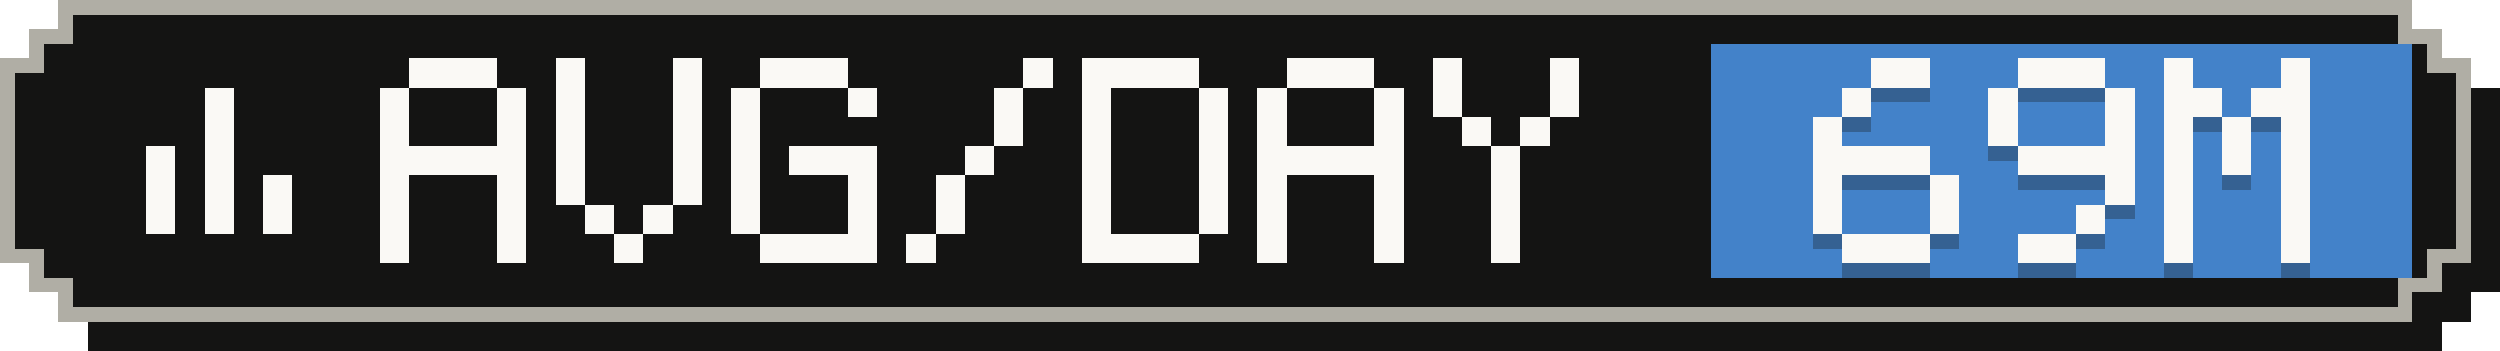
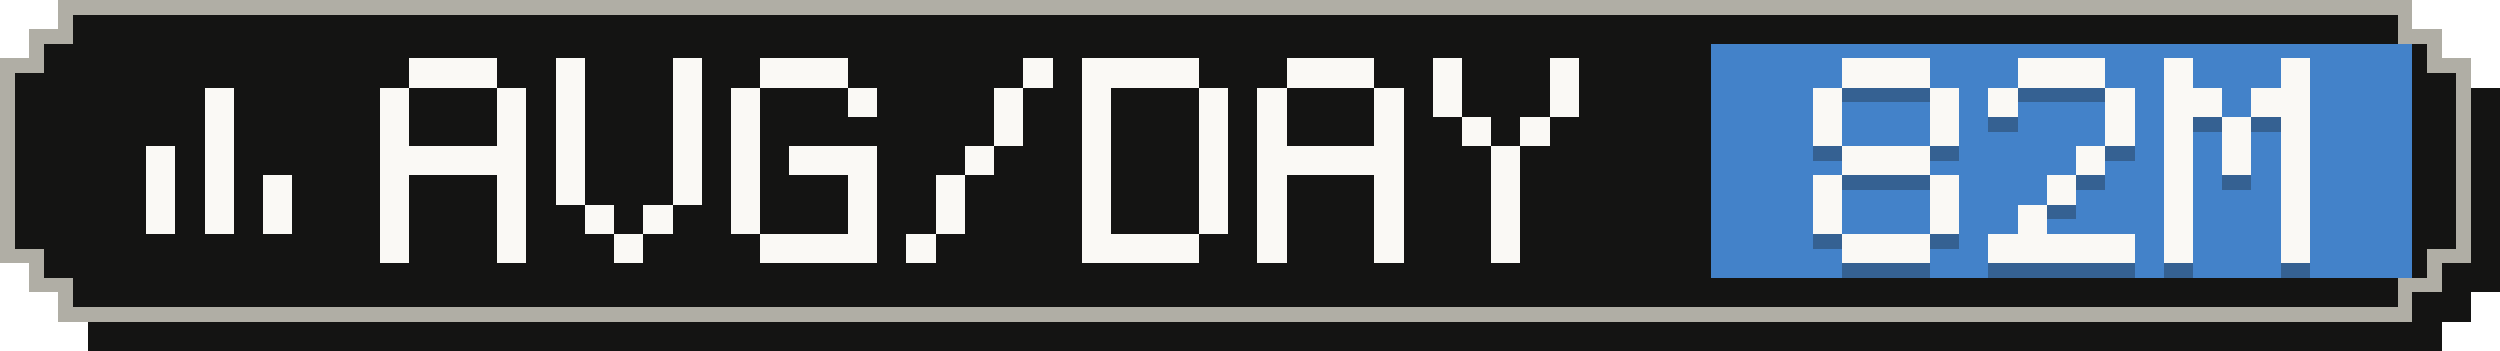
- <svg xmlns="http://www.w3.org/2000/svg" width="171" height="24" viewBox="0 0 171 24" role="img" aria-label="Average tokens per active day: 69M">
+ <svg xmlns="http://www.w3.org/2000/svg" width="171" height="24" viewBox="0 0 171 24" role="img" aria-label="Average tokens per active day: 82M">
  <g shape-rendering="crispEdges">
    <path fill="#141413" d="M6,2 H167 V4 H169 V6 H171 V20 H169 V22 H167 V24 H6 V22 H4 V20 H2 V6 H4 V4 H6 Z" />
    <path fill="#b0aea5" d="M4,0 H165 V2 H167 V4 H169 V18 H167 V20 H165 V22 H4 V20 H2 V18 H0 V4 H2 V2 H4 Z" />
    <path fill="#141413" d="M5,1 H164 V3 H166 V5 H168 V17 H166 V19 H164 V21 H5 V19 H3 V17 H1 V5 H3 V3 H5 Z" />
    <rect fill="#4382c9" x="117" y="3" width="48" height="16" />
    <g fill="#faf9f5">
      <rect x="14" y="6" width="2" height="2" />
      <rect x="14" y="8" width="2" height="2" />
      <rect x="10" y="10" width="2" height="2" />
      <rect x="14" y="10" width="2" height="2" />
      <rect x="10" y="12" width="2" height="2" />
      <rect x="14" y="12" width="2" height="2" />
      <rect x="18" y="12" width="2" height="2" />
      <rect x="10" y="14" width="2" height="2" />
      <rect x="14" y="14" width="2" height="2" />
      <rect x="18" y="14" width="2" height="2" />
    </g>
    <g fill="#faf9f5">
      <rect x="28" y="4" width="6" height="2" />
      <rect x="26" y="6" width="2" height="2" />
      <rect x="34" y="6" width="2" height="2" />
      <rect x="26" y="8" width="2" height="2" />
      <rect x="34" y="8" width="2" height="2" />
      <rect x="26" y="10" width="10" height="2" />
      <rect x="26" y="12" width="2" height="2" />
      <rect x="34" y="12" width="2" height="2" />
      <rect x="26" y="14" width="2" height="2" />
      <rect x="34" y="14" width="2" height="2" />
      <rect x="26" y="16" width="2" height="2" />
      <rect x="34" y="16" width="2" height="2" />
      <rect x="38" y="4" width="2" height="2" />
      <rect x="46" y="4" width="2" height="2" />
      <rect x="38" y="6" width="2" height="2" />
      <rect x="46" y="6" width="2" height="2" />
      <rect x="38" y="8" width="2" height="2" />
      <rect x="46" y="8" width="2" height="2" />
      <rect x="38" y="10" width="2" height="2" />
      <rect x="46" y="10" width="2" height="2" />
      <rect x="38" y="12" width="2" height="2" />
      <rect x="46" y="12" width="2" height="2" />
      <rect x="40" y="14" width="2" height="2" />
      <rect x="44" y="14" width="2" height="2" />
      <rect x="42" y="16" width="2" height="2" />
      <rect x="52" y="4" width="6" height="2" />
      <rect x="50" y="6" width="2" height="2" />
      <rect x="58" y="6" width="2" height="2" />
      <rect x="50" y="8" width="2" height="2" />
      <rect x="50" y="10" width="2" height="2" />
      <rect x="54" y="10" width="6" height="2" />
      <rect x="50" y="12" width="2" height="2" />
      <rect x="58" y="12" width="2" height="2" />
      <rect x="50" y="14" width="2" height="2" />
      <rect x="58" y="14" width="2" height="2" />
      <rect x="52" y="16" width="8" height="2" />
      <rect x="70" y="4" width="2" height="2" />
      <rect x="68" y="6" width="2" height="2" />
      <rect x="68" y="8" width="2" height="2" />
      <rect x="66" y="10" width="2" height="2" />
      <rect x="64" y="12" width="2" height="2" />
      <rect x="64" y="14" width="2" height="2" />
      <rect x="62" y="16" width="2" height="2" />
      <rect x="74" y="4" width="8" height="2" />
      <rect x="74" y="6" width="2" height="2" />
      <rect x="82" y="6" width="2" height="2" />
      <rect x="74" y="8" width="2" height="2" />
      <rect x="82" y="8" width="2" height="2" />
      <rect x="74" y="10" width="2" height="2" />
      <rect x="82" y="10" width="2" height="2" />
      <rect x="74" y="12" width="2" height="2" />
      <rect x="82" y="12" width="2" height="2" />
      <rect x="74" y="14" width="2" height="2" />
      <rect x="82" y="14" width="2" height="2" />
      <rect x="74" y="16" width="8" height="2" />
      <rect x="88" y="4" width="6" height="2" />
      <rect x="86" y="6" width="2" height="2" />
      <rect x="94" y="6" width="2" height="2" />
      <rect x="86" y="8" width="2" height="2" />
      <rect x="94" y="8" width="2" height="2" />
      <rect x="86" y="10" width="10" height="2" />
      <rect x="86" y="12" width="2" height="2" />
      <rect x="94" y="12" width="2" height="2" />
      <rect x="86" y="14" width="2" height="2" />
      <rect x="94" y="14" width="2" height="2" />
      <rect x="86" y="16" width="2" height="2" />
      <rect x="94" y="16" width="2" height="2" />
      <rect x="98" y="4" width="2" height="2" />
      <rect x="106" y="4" width="2" height="2" />
      <rect x="98" y="6" width="2" height="2" />
      <rect x="106" y="6" width="2" height="2" />
      <rect x="100" y="8" width="2" height="2" />
      <rect x="104" y="8" width="2" height="2" />
      <rect x="102" y="10" width="2" height="2" />
      <rect x="102" y="12" width="2" height="2" />
      <rect x="102" y="14" width="2" height="2" />
      <rect x="102" y="16" width="2" height="2" />
    </g>
    <g fill="#141413" fill-opacity=".3">
-       <rect x="128" y="5" width="4" height="2" />
-       <rect x="126" y="7" width="2" height="2" />
+       <rect x="126" y="5" width="6" height="2" />
+       <rect x="124" y="7" width="2" height="2" />
+       <rect x="132" y="7" width="2" height="2" />
      <rect x="124" y="9" width="2" height="2" />
-       <rect x="124" y="11" width="8" height="2" />
+       <rect x="132" y="9" width="2" height="2" />
+       <rect x="126" y="11" width="6" height="2" />
      <rect x="124" y="13" width="2" height="2" />
      <rect x="132" y="13" width="2" height="2" />
      <rect x="124" y="15" width="2" height="2" />
      <rect x="132" y="15" width="2" height="2" />
      <rect x="126" y="17" width="6" height="2" />
      <rect x="138" y="5" width="6" height="2" />
      <rect x="136" y="7" width="2" height="2" />
      <rect x="144" y="7" width="2" height="2" />
-       <rect x="136" y="9" width="2" height="2" />
      <rect x="144" y="9" width="2" height="2" />
-       <rect x="138" y="11" width="8" height="2" />
-       <rect x="144" y="13" width="2" height="2" />
-       <rect x="142" y="15" width="2" height="2" />
-       <rect x="138" y="17" width="4" height="2" />
+       <rect x="142" y="11" width="2" height="2" />
+       <rect x="140" y="13" width="2" height="2" />
+       <rect x="138" y="15" width="2" height="2" />
+       <rect x="136" y="17" width="10" height="2" />
      <rect x="148" y="5" width="2" height="2" />
      <rect x="156" y="5" width="2" height="2" />
      <rect x="148" y="7" width="4" height="2" />
      <rect x="154" y="7" width="4" height="2" />
      <rect x="148" y="9" width="2" height="2" />
      <rect x="152" y="9" width="2" height="2" />
      <rect x="156" y="9" width="2" height="2" />
      <rect x="148" y="11" width="2" height="2" />
      <rect x="152" y="11" width="2" height="2" />
      <rect x="156" y="11" width="2" height="2" />
      <rect x="148" y="13" width="2" height="2" />
      <rect x="156" y="13" width="2" height="2" />
      <rect x="148" y="15" width="2" height="2" />
      <rect x="156" y="15" width="2" height="2" />
      <rect x="148" y="17" width="2" height="2" />
      <rect x="156" y="17" width="2" height="2" />
    </g>
    <g fill="#faf9f5">
-       <rect x="128" y="4" width="4" height="2" />
-       <rect x="126" y="6" width="2" height="2" />
+       <rect x="126" y="4" width="6" height="2" />
+       <rect x="124" y="6" width="2" height="2" />
+       <rect x="132" y="6" width="2" height="2" />
      <rect x="124" y="8" width="2" height="2" />
-       <rect x="124" y="10" width="8" height="2" />
+       <rect x="132" y="8" width="2" height="2" />
+       <rect x="126" y="10" width="6" height="2" />
      <rect x="124" y="12" width="2" height="2" />
      <rect x="132" y="12" width="2" height="2" />
      <rect x="124" y="14" width="2" height="2" />
      <rect x="132" y="14" width="2" height="2" />
      <rect x="126" y="16" width="6" height="2" />
      <rect x="138" y="4" width="6" height="2" />
      <rect x="136" y="6" width="2" height="2" />
      <rect x="144" y="6" width="2" height="2" />
-       <rect x="136" y="8" width="2" height="2" />
      <rect x="144" y="8" width="2" height="2" />
-       <rect x="138" y="10" width="8" height="2" />
-       <rect x="144" y="12" width="2" height="2" />
-       <rect x="142" y="14" width="2" height="2" />
-       <rect x="138" y="16" width="4" height="2" />
+       <rect x="142" y="10" width="2" height="2" />
+       <rect x="140" y="12" width="2" height="2" />
+       <rect x="138" y="14" width="2" height="2" />
+       <rect x="136" y="16" width="10" height="2" />
      <rect x="148" y="4" width="2" height="2" />
      <rect x="156" y="4" width="2" height="2" />
      <rect x="148" y="6" width="4" height="2" />
      <rect x="154" y="6" width="4" height="2" />
      <rect x="148" y="8" width="2" height="2" />
      <rect x="152" y="8" width="2" height="2" />
      <rect x="156" y="8" width="2" height="2" />
      <rect x="148" y="10" width="2" height="2" />
      <rect x="152" y="10" width="2" height="2" />
      <rect x="156" y="10" width="2" height="2" />
      <rect x="148" y="12" width="2" height="2" />
      <rect x="156" y="12" width="2" height="2" />
      <rect x="148" y="14" width="2" height="2" />
      <rect x="156" y="14" width="2" height="2" />
      <rect x="148" y="16" width="2" height="2" />
      <rect x="156" y="16" width="2" height="2" />
    </g>
  </g>
</svg>
